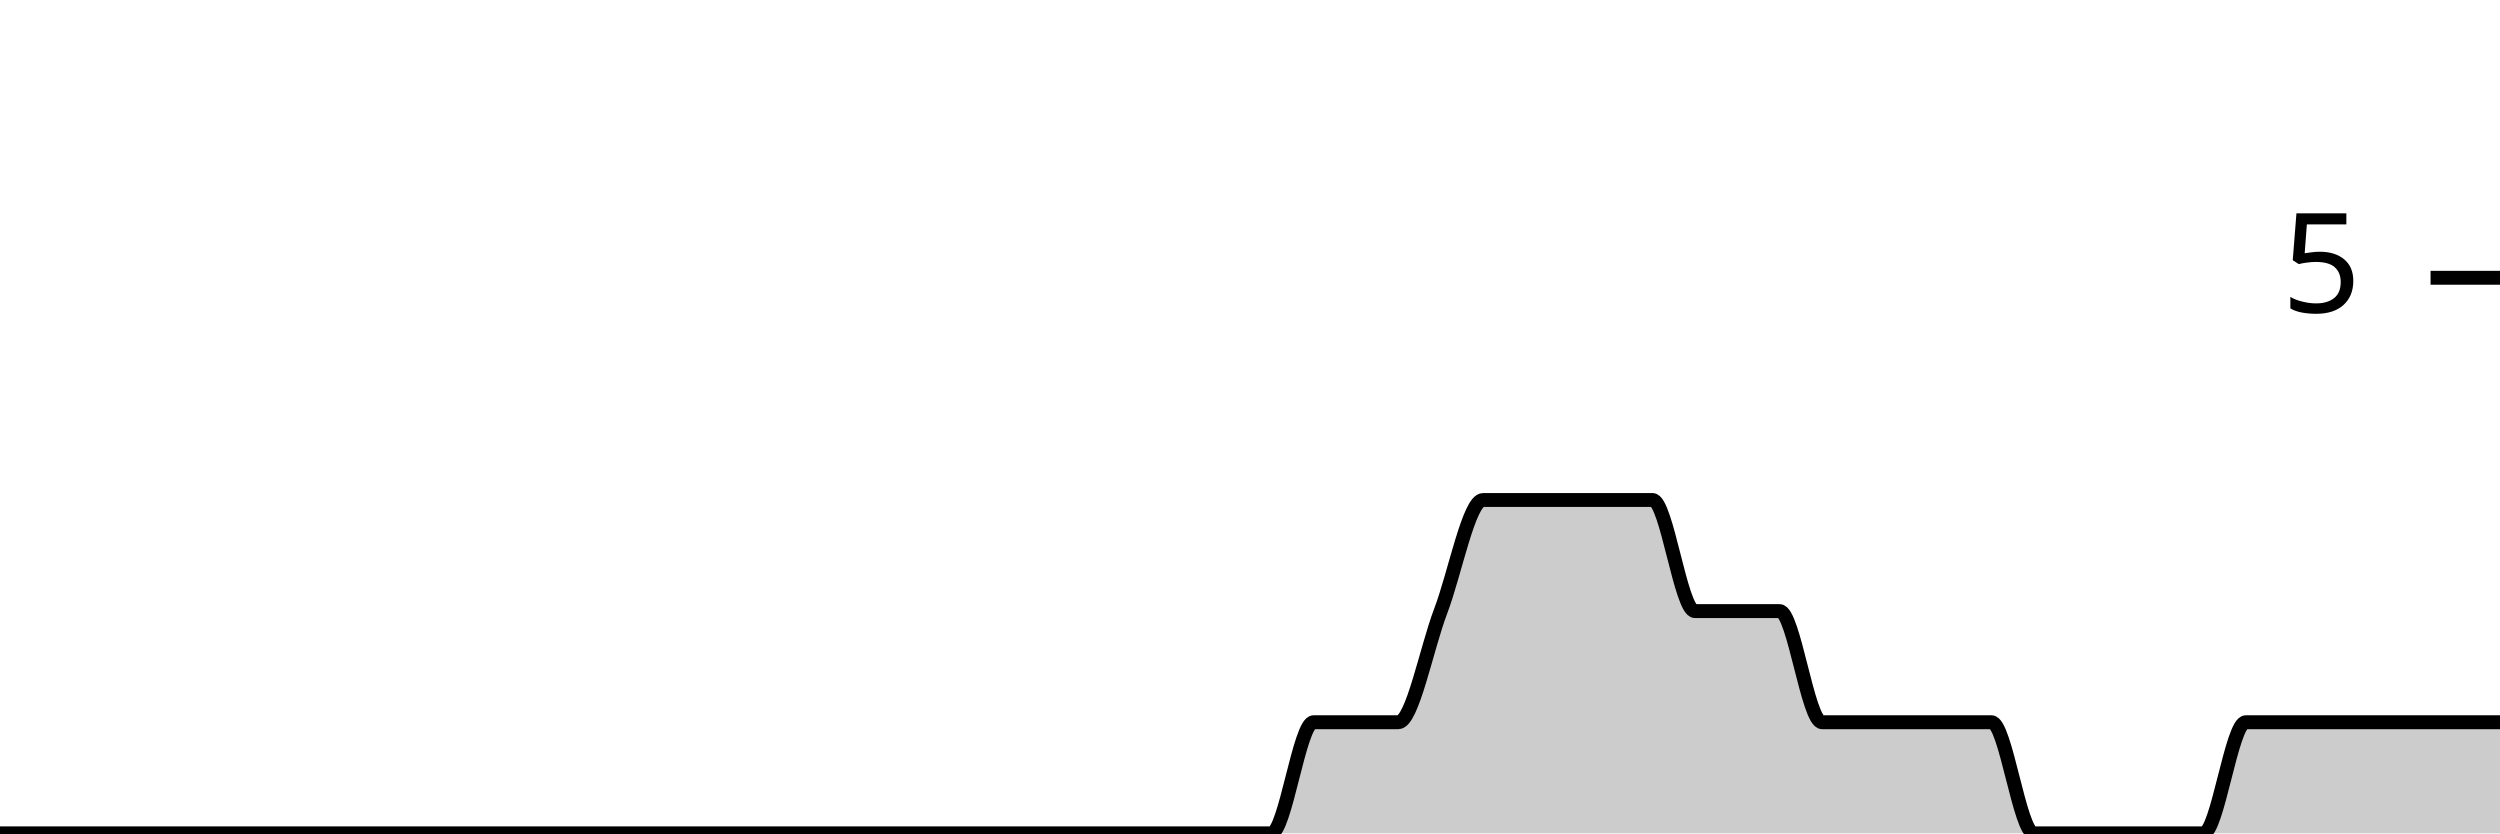
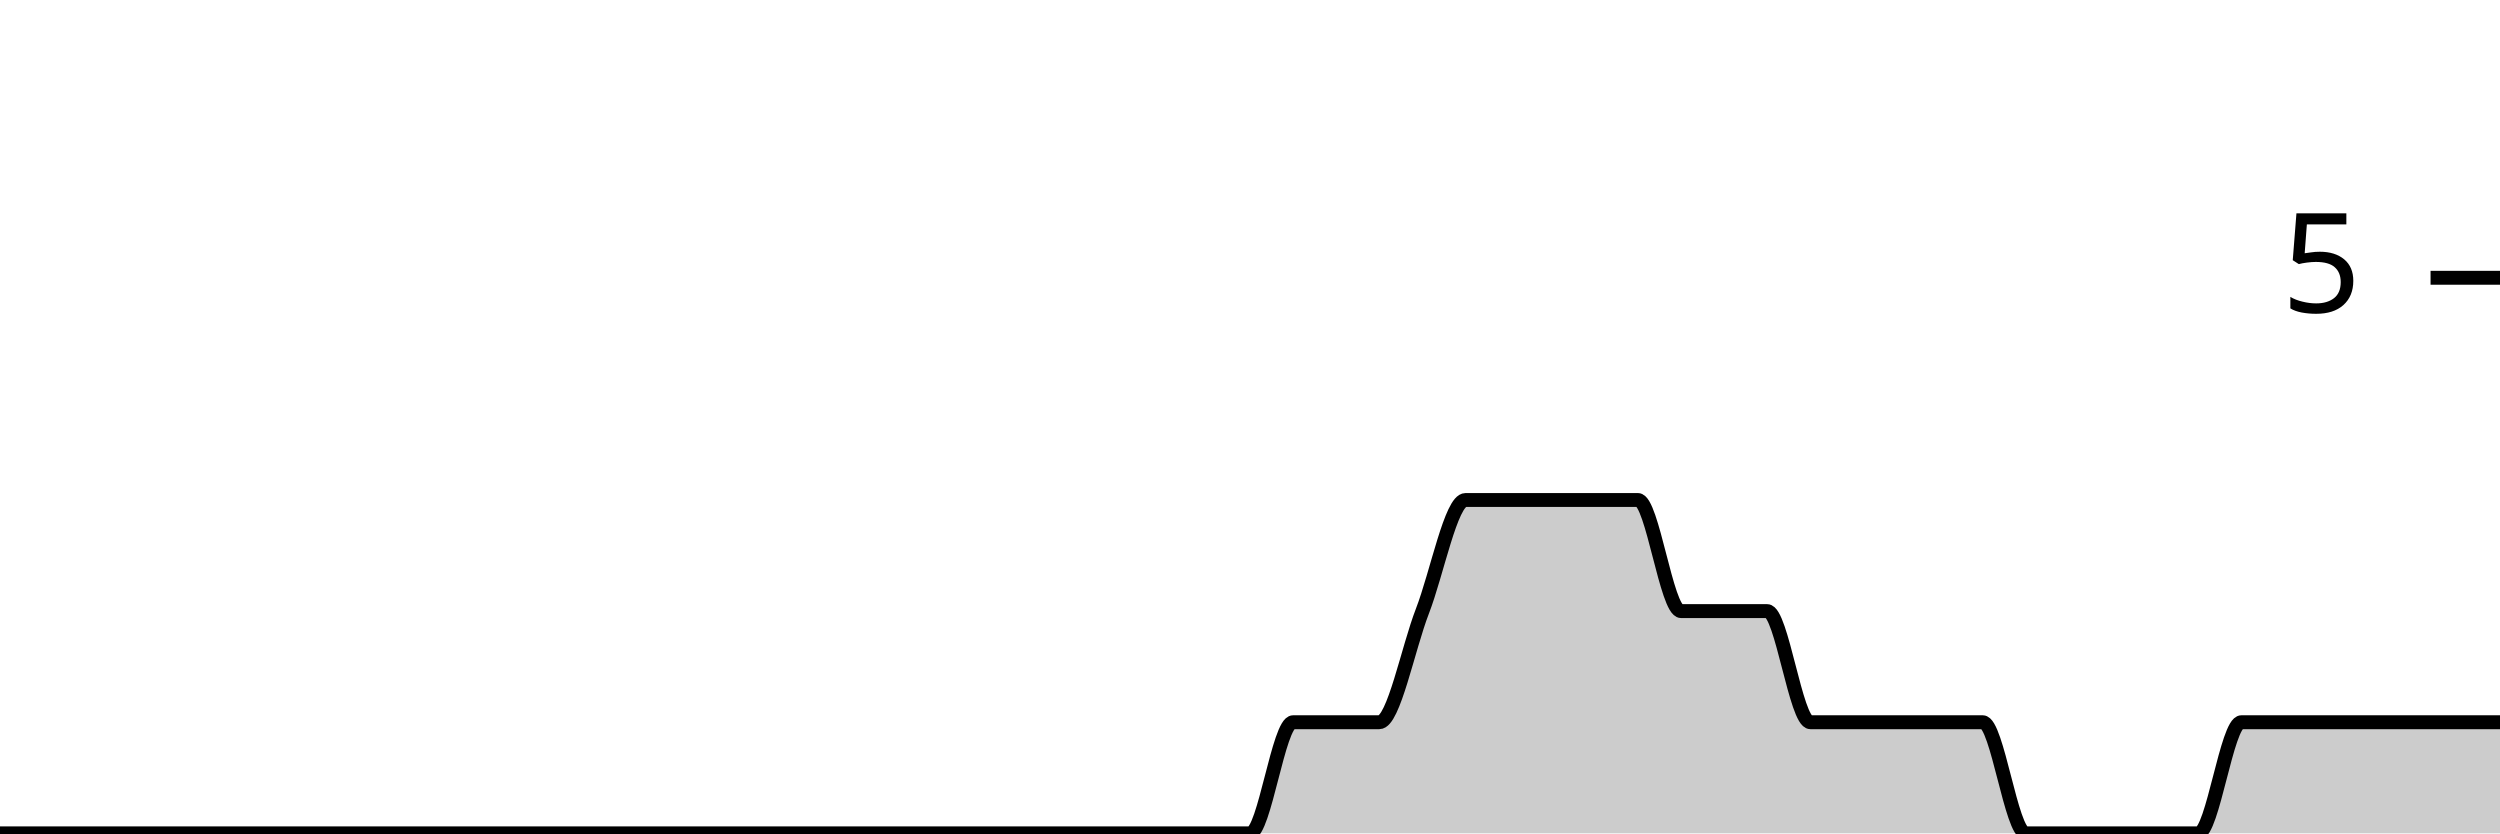
<svg xmlns="http://www.w3.org/2000/svg" viewBox="0 0 180 60">
  <g transform="translate(0,20)">
-     <path class="area" fill="rgba(0, 0, 0, 0.2)" d="M0,40C1.017,40,2.034,40,3.051,40C4.068,40,5.085,40,6.102,40C7.119,40,8.136,40,9.153,40C10.169,40,11.186,40,12.203,40C13.22,40,14.237,40,15.254,40C16.271,40,17.288,40,18.305,40C19.322,40,20.339,40,21.356,40C22.373,40,23.39,40,24.407,40C25.424,40,26.441,40,27.458,40C28.475,40,29.492,40,30.508,40C31.525,40,32.542,40,33.559,40C34.576,40,35.593,40,36.61,40C37.627,40,38.644,40,39.661,40C40.678,40,41.695,40,42.712,40C43.729,40,44.746,40,45.763,40C46.78,40,47.797,40,48.814,40C49.831,40,50.847,40,51.864,40C52.881,40,53.898,40,54.915,40C55.932,40,56.949,40,57.966,40C58.983,40,60,40,61.017,40C62.034,40,63.051,40,64.068,40C65.085,40,66.102,40,67.119,40C68.136,40,69.153,40,70.169,40C71.186,40,72.203,40,73.22,40C74.237,40,75.254,40,76.271,40C77.288,40,78.305,40,79.322,40C80.339,40,81.356,40,82.373,40C83.39,40,84.407,40,85.424,40C86.441,40,87.458,40,88.475,40C89.492,40,90.508,40,91.525,40C92.542,40,93.559,32,94.576,32C95.593,32,96.61,32,97.627,32C98.644,32,99.661,32,100.678,32C101.695,32,102.712,26.667,103.729,24C104.746,21.333,105.763,16,106.78,16C107.797,16,108.814,16,109.831,16C110.847,16,111.864,16,112.881,16C113.898,16,114.915,16,115.932,16C116.949,16,117.966,16,118.983,16C120,16,121.017,24,122.034,24C123.051,24,124.068,24,125.085,24C126.102,24,127.119,24,128.136,24C129.153,24,130.169,32,131.186,32C132.203,32,133.22,32,134.237,32C135.254,32,136.271,32,137.288,32C138.305,32,139.322,32,140.339,32C141.356,32,142.373,32,143.39,32C144.407,32,145.424,40,146.441,40C147.458,40,148.475,40,149.492,40C150.508,40,151.525,40,152.542,40C153.559,40,154.576,40,155.593,40C156.61,40,157.627,40,158.644,40C159.661,40,160.678,32,161.695,32C162.712,32,163.729,32,164.746,32C165.763,32,166.78,32,167.797,32C168.814,32,169.831,32,170.847,32C171.864,32,172.881,32,173.898,32C174.915,32,175.932,32,176.949,32C177.966,32,178.983,32,180,32L180,40C178.983,40,177.966,40,176.949,40C175.932,40,174.915,40,173.898,40C172.881,40,171.864,40,170.847,40C169.831,40,168.814,40,167.797,40C166.78,40,165.763,40,164.746,40C163.729,40,162.712,40,161.695,40C160.678,40,159.661,40,158.644,40C157.627,40,156.61,40,155.593,40C154.576,40,153.559,40,152.542,40C151.525,40,150.508,40,149.492,40C148.475,40,147.458,40,146.441,40C145.424,40,144.407,40,143.39,40C142.373,40,141.356,40,140.339,40C139.322,40,138.305,40,137.288,40C136.271,40,135.254,40,134.237,40C133.22,40,132.203,40,131.186,40C130.169,40,129.153,40,128.136,40C127.119,40,126.102,40,125.085,40C124.068,40,123.051,40,122.034,40C121.017,40,120,40,118.983,40C117.966,40,116.949,40,115.932,40C114.915,40,113.898,40,112.881,40C111.864,40,110.847,40,109.831,40C108.814,40,107.797,40,106.78,40C105.763,40,104.746,40,103.729,40C102.712,40,101.695,40,100.678,40C99.661,40,98.644,40,97.627,40C96.61,40,95.593,40,94.576,40C93.559,40,92.542,40,91.525,40C90.508,40,89.492,40,88.475,40C87.458,40,86.441,40,85.424,40C84.407,40,83.39,40,82.373,40C81.356,40,80.339,40,79.322,40C78.305,40,77.288,40,76.271,40C75.254,40,74.237,40,73.22,40C72.203,40,71.186,40,70.169,40C69.153,40,68.136,40,67.119,40C66.102,40,65.085,40,64.068,40C63.051,40,62.034,40,61.017,40C60,40,58.983,40,57.966,40C56.949,40,55.932,40,54.915,40C53.898,40,52.881,40,51.864,40C50.847,40,49.831,40,48.814,40C47.797,40,46.78,40,45.763,40C44.746,40,43.729,40,42.712,40C41.695,40,40.678,40,39.661,40C38.644,40,37.627,40,36.61,40C35.593,40,34.576,40,33.559,40C32.542,40,31.525,40,30.508,40C29.492,40,28.475,40,27.458,40C26.441,40,25.424,40,24.407,40C23.39,40,22.373,40,21.356,40C20.339,40,19.322,40,18.305,40C17.288,40,16.271,40,15.254,40C14.237,40,13.22,40,12.203,40C11.186,40,10.169,40,9.153,40C8.136,40,7.119,40,6.102,40C5.085,40,4.068,40,3.051,40C2.034,40,1.017,40,0,40Z" />
-     <path class="line" stroke="black" fill="none" d="M0,40C1.017,40,2.034,40,3.051,40C4.068,40,5.085,40,6.102,40C7.119,40,8.136,40,9.153,40C10.169,40,11.186,40,12.203,40C13.22,40,14.237,40,15.254,40C16.271,40,17.288,40,18.305,40C19.322,40,20.339,40,21.356,40C22.373,40,23.39,40,24.407,40C25.424,40,26.441,40,27.458,40C28.475,40,29.492,40,30.508,40C31.525,40,32.542,40,33.559,40C34.576,40,35.593,40,36.61,40C37.627,40,38.644,40,39.661,40C40.678,40,41.695,40,42.712,40C43.729,40,44.746,40,45.763,40C46.78,40,47.797,40,48.814,40C49.831,40,50.847,40,51.864,40C52.881,40,53.898,40,54.915,40C55.932,40,56.949,40,57.966,40C58.983,40,60,40,61.017,40C62.034,40,63.051,40,64.068,40C65.085,40,66.102,40,67.119,40C68.136,40,69.153,40,70.169,40C71.186,40,72.203,40,73.22,40C74.237,40,75.254,40,76.271,40C77.288,40,78.305,40,79.322,40C80.339,40,81.356,40,82.373,40C83.39,40,84.407,40,85.424,40C86.441,40,87.458,40,88.475,40C89.492,40,90.508,40,91.525,40C92.542,40,93.559,32,94.576,32C95.593,32,96.61,32,97.627,32C98.644,32,99.661,32,100.678,32C101.695,32,102.712,26.667,103.729,24C104.746,21.333,105.763,16,106.78,16C107.797,16,108.814,16,109.831,16C110.847,16,111.864,16,112.881,16C113.898,16,114.915,16,115.932,16C116.949,16,117.966,16,118.983,16C120,16,121.017,24,122.034,24C123.051,24,124.068,24,125.085,24C126.102,24,127.119,24,128.136,24C129.153,24,130.169,32,131.186,32C132.203,32,133.22,32,134.237,32C135.254,32,136.271,32,137.288,32C138.305,32,139.322,32,140.339,32C141.356,32,142.373,32,143.39,32C144.407,32,145.424,40,146.441,40C147.458,40,148.475,40,149.492,40C150.508,40,151.525,40,152.542,40C153.559,40,154.576,40,155.593,40C156.61,40,157.627,40,158.644,40C159.661,40,160.678,32,161.695,32C162.712,32,163.729,32,164.746,32C165.763,32,166.78,32,167.797,32C168.814,32,169.831,32,170.847,32C171.864,32,172.881,32,173.898,32C174.915,32,175.932,32,176.949,32C177.966,32,178.983,32,180,32" />
+     <path class="area" fill="rgba(0, 0, 0, 0.2)" d="M0,40C1.034,40,2.069,40,3.103,40C4.138,40,5.172,40,6.207,40C7.241,40,8.276,40,9.31,40C10.345,40,11.379,40,12.414,40C13.448,40,14.483,40,15.517,40C16.552,40,17.586,40,18.621,40C19.655,40,20.69,40,21.724,40C22.759,40,23.793,40,24.828,40C25.862,40,26.897,40,27.931,40C28.966,40,30,40,31.034,40C32.069,40,33.103,40,34.138,40C35.172,40,36.207,40,37.241,40C38.276,40,39.31,40,40.345,40C41.379,40,42.414,40,43.448,40C44.483,40,45.517,40,46.552,40C47.586,40,48.621,40,49.655,40C50.69,40,51.724,40,52.759,40C53.793,40,54.828,40,55.862,40C56.897,40,57.931,40,58.966,40C60,40,61.034,40,62.069,40C63.103,40,64.138,40,65.172,40C66.207,40,67.241,40,68.276,40C69.31,40,70.345,40,71.379,40C72.414,40,73.448,40,74.483,40C75.517,40,76.552,40,77.586,40C78.621,40,79.655,40,80.69,40C81.724,40,82.759,40,83.793,40C84.828,40,85.862,40,86.897,40C87.931,40,88.966,40,90,40C91.034,40,92.069,32,93.103,32C94.138,32,95.172,32,96.207,32C97.241,32,98.276,32,99.31,32C100.345,32,101.379,26.667,102.414,24C103.448,21.333,104.483,16,105.517,16C106.552,16,107.586,16,108.621,16C109.655,16,110.69,16,111.724,16C112.759,16,113.793,16,114.828,16C115.862,16,116.897,16,117.931,16C118.966,16,120,24,121.034,24C122.069,24,123.103,24,124.138,24C125.172,24,126.207,24,127.241,24C128.276,24,129.31,32,130.345,32C131.379,32,132.414,32,133.448,32C134.483,32,135.517,32,136.552,32C137.586,32,138.621,32,139.655,32C140.69,32,141.724,32,142.759,32C143.793,32,144.828,40,145.862,40C146.897,40,147.931,40,148.966,40C150,40,151.034,40,152.069,40C153.103,40,154.138,40,155.172,40C156.207,40,157.241,40,158.276,40C159.31,40,160.345,32,161.379,32C162.414,32,163.448,32,164.483,32C165.517,32,166.552,32,167.586,32C168.621,32,169.655,32,170.69,32C171.724,32,172.759,32,173.793,32C174.828,32,175.862,32,176.897,32C177.931,32,178.966,32,180,32L180,40C178.966,40,177.931,40,176.897,40C175.862,40,174.828,40,173.793,40C172.759,40,171.724,40,170.69,40C169.655,40,168.621,40,167.586,40C166.552,40,165.517,40,164.483,40C163.448,40,162.414,40,161.379,40C160.345,40,159.31,40,158.276,40C157.241,40,156.207,40,155.172,40C154.138,40,153.103,40,152.069,40C151.034,40,150,40,148.966,40C147.931,40,146.897,40,145.862,40C144.828,40,143.793,40,142.759,40C141.724,40,140.69,40,139.655,40C138.621,40,137.586,40,136.552,40C135.517,40,134.483,40,133.448,40C132.414,40,131.379,40,130.345,40C129.31,40,128.276,40,127.241,40C126.207,40,125.172,40,124.138,40C123.103,40,122.069,40,121.034,40C120,40,118.966,40,117.931,40C116.897,40,115.862,40,114.828,40C113.793,40,112.759,40,111.724,40C110.69,40,109.655,40,108.621,40C107.586,40,106.552,40,105.517,40C104.483,40,103.448,40,102.414,40C101.379,40,100.345,40,99.31,40C98.276,40,97.241,40,96.207,40C95.172,40,94.138,40,93.103,40C92.069,40,91.034,40,90,40C88.966,40,87.931,40,86.897,40C85.862,40,84.828,40,83.793,40C82.759,40,81.724,40,80.69,40C79.655,40,78.621,40,77.586,40C76.552,40,75.517,40,74.483,40C73.448,40,72.414,40,71.379,40C70.345,40,69.31,40,68.276,40C67.241,40,66.207,40,65.172,40C64.138,40,63.103,40,62.069,40C61.034,40,60,40,58.966,40C57.931,40,56.897,40,55.862,40C54.828,40,53.793,40,52.759,40C51.724,40,50.69,40,49.655,40C48.621,40,47.586,40,46.552,40C45.517,40,44.483,40,43.448,40C42.414,40,41.379,40,40.345,40C39.31,40,38.276,40,37.241,40C36.207,40,35.172,40,34.138,40C33.103,40,32.069,40,31.034,40C30,40,28.966,40,27.931,40C26.897,40,25.862,40,24.828,40C23.793,40,22.759,40,21.724,40C20.69,40,19.655,40,18.621,40C17.586,40,16.552,40,15.517,40C14.483,40,13.448,40,12.414,40C11.379,40,10.345,40,9.31,40C8.276,40,7.241,40,6.207,40C5.172,40,4.138,40,3.103,40C2.069,40,1.034,40,0,40Z" />
+     <path class="line" stroke="black" fill="none" d="M0,40C1.034,40,2.069,40,3.103,40C4.138,40,5.172,40,6.207,40C7.241,40,8.276,40,9.31,40C10.345,40,11.379,40,12.414,40C13.448,40,14.483,40,15.517,40C16.552,40,17.586,40,18.621,40C19.655,40,20.69,40,21.724,40C22.759,40,23.793,40,24.828,40C25.862,40,26.897,40,27.931,40C28.966,40,30,40,31.034,40C32.069,40,33.103,40,34.138,40C35.172,40,36.207,40,37.241,40C38.276,40,39.31,40,40.345,40C41.379,40,42.414,40,43.448,40C44.483,40,45.517,40,46.552,40C47.586,40,48.621,40,49.655,40C50.69,40,51.724,40,52.759,40C53.793,40,54.828,40,55.862,40C56.897,40,57.931,40,58.966,40C60,40,61.034,40,62.069,40C63.103,40,64.138,40,65.172,40C66.207,40,67.241,40,68.276,40C69.31,40,70.345,40,71.379,40C72.414,40,73.448,40,74.483,40C75.517,40,76.552,40,77.586,40C78.621,40,79.655,40,80.69,40C81.724,40,82.759,40,83.793,40C84.828,40,85.862,40,86.897,40C87.931,40,88.966,40,90,40C91.034,40,92.069,32,93.103,32C94.138,32,95.172,32,96.207,32C97.241,32,98.276,32,99.31,32C100.345,32,101.379,26.667,102.414,24C103.448,21.333,104.483,16,105.517,16C106.552,16,107.586,16,108.621,16C109.655,16,110.69,16,111.724,16C112.759,16,113.793,16,114.828,16C115.862,16,116.897,16,117.931,16C118.966,16,120,24,121.034,24C122.069,24,123.103,24,124.138,24C125.172,24,126.207,24,127.241,24C128.276,24,129.31,32,130.345,32C131.379,32,132.414,32,133.448,32C134.483,32,135.517,32,136.552,32C137.586,32,138.621,32,139.655,32C140.69,32,141.724,32,142.759,32C143.793,32,144.828,40,145.862,40C146.897,40,147.931,40,148.966,40C150,40,151.034,40,152.069,40C153.103,40,154.138,40,155.172,40C156.207,40,157.241,40,158.276,40C159.31,40,160.345,32,161.379,32C162.414,32,163.448,32,164.483,32C165.517,32,166.552,32,167.586,32C168.621,32,169.655,32,170.69,32C171.724,32,172.759,32,173.793,32C174.828,32,175.862,32,176.897,32C177.931,32,178.966,32,180,32" />
    <path class="axis-ceiling" stroke-width="1" stroke="black" fill="none" d="M175,0L180,0" />
    <text class="axis-ceiling-label" font-family="sans-serif" text-anchor="end" font-size="10px" x="170" y="2.5">5</text>
  </g>
</svg>
